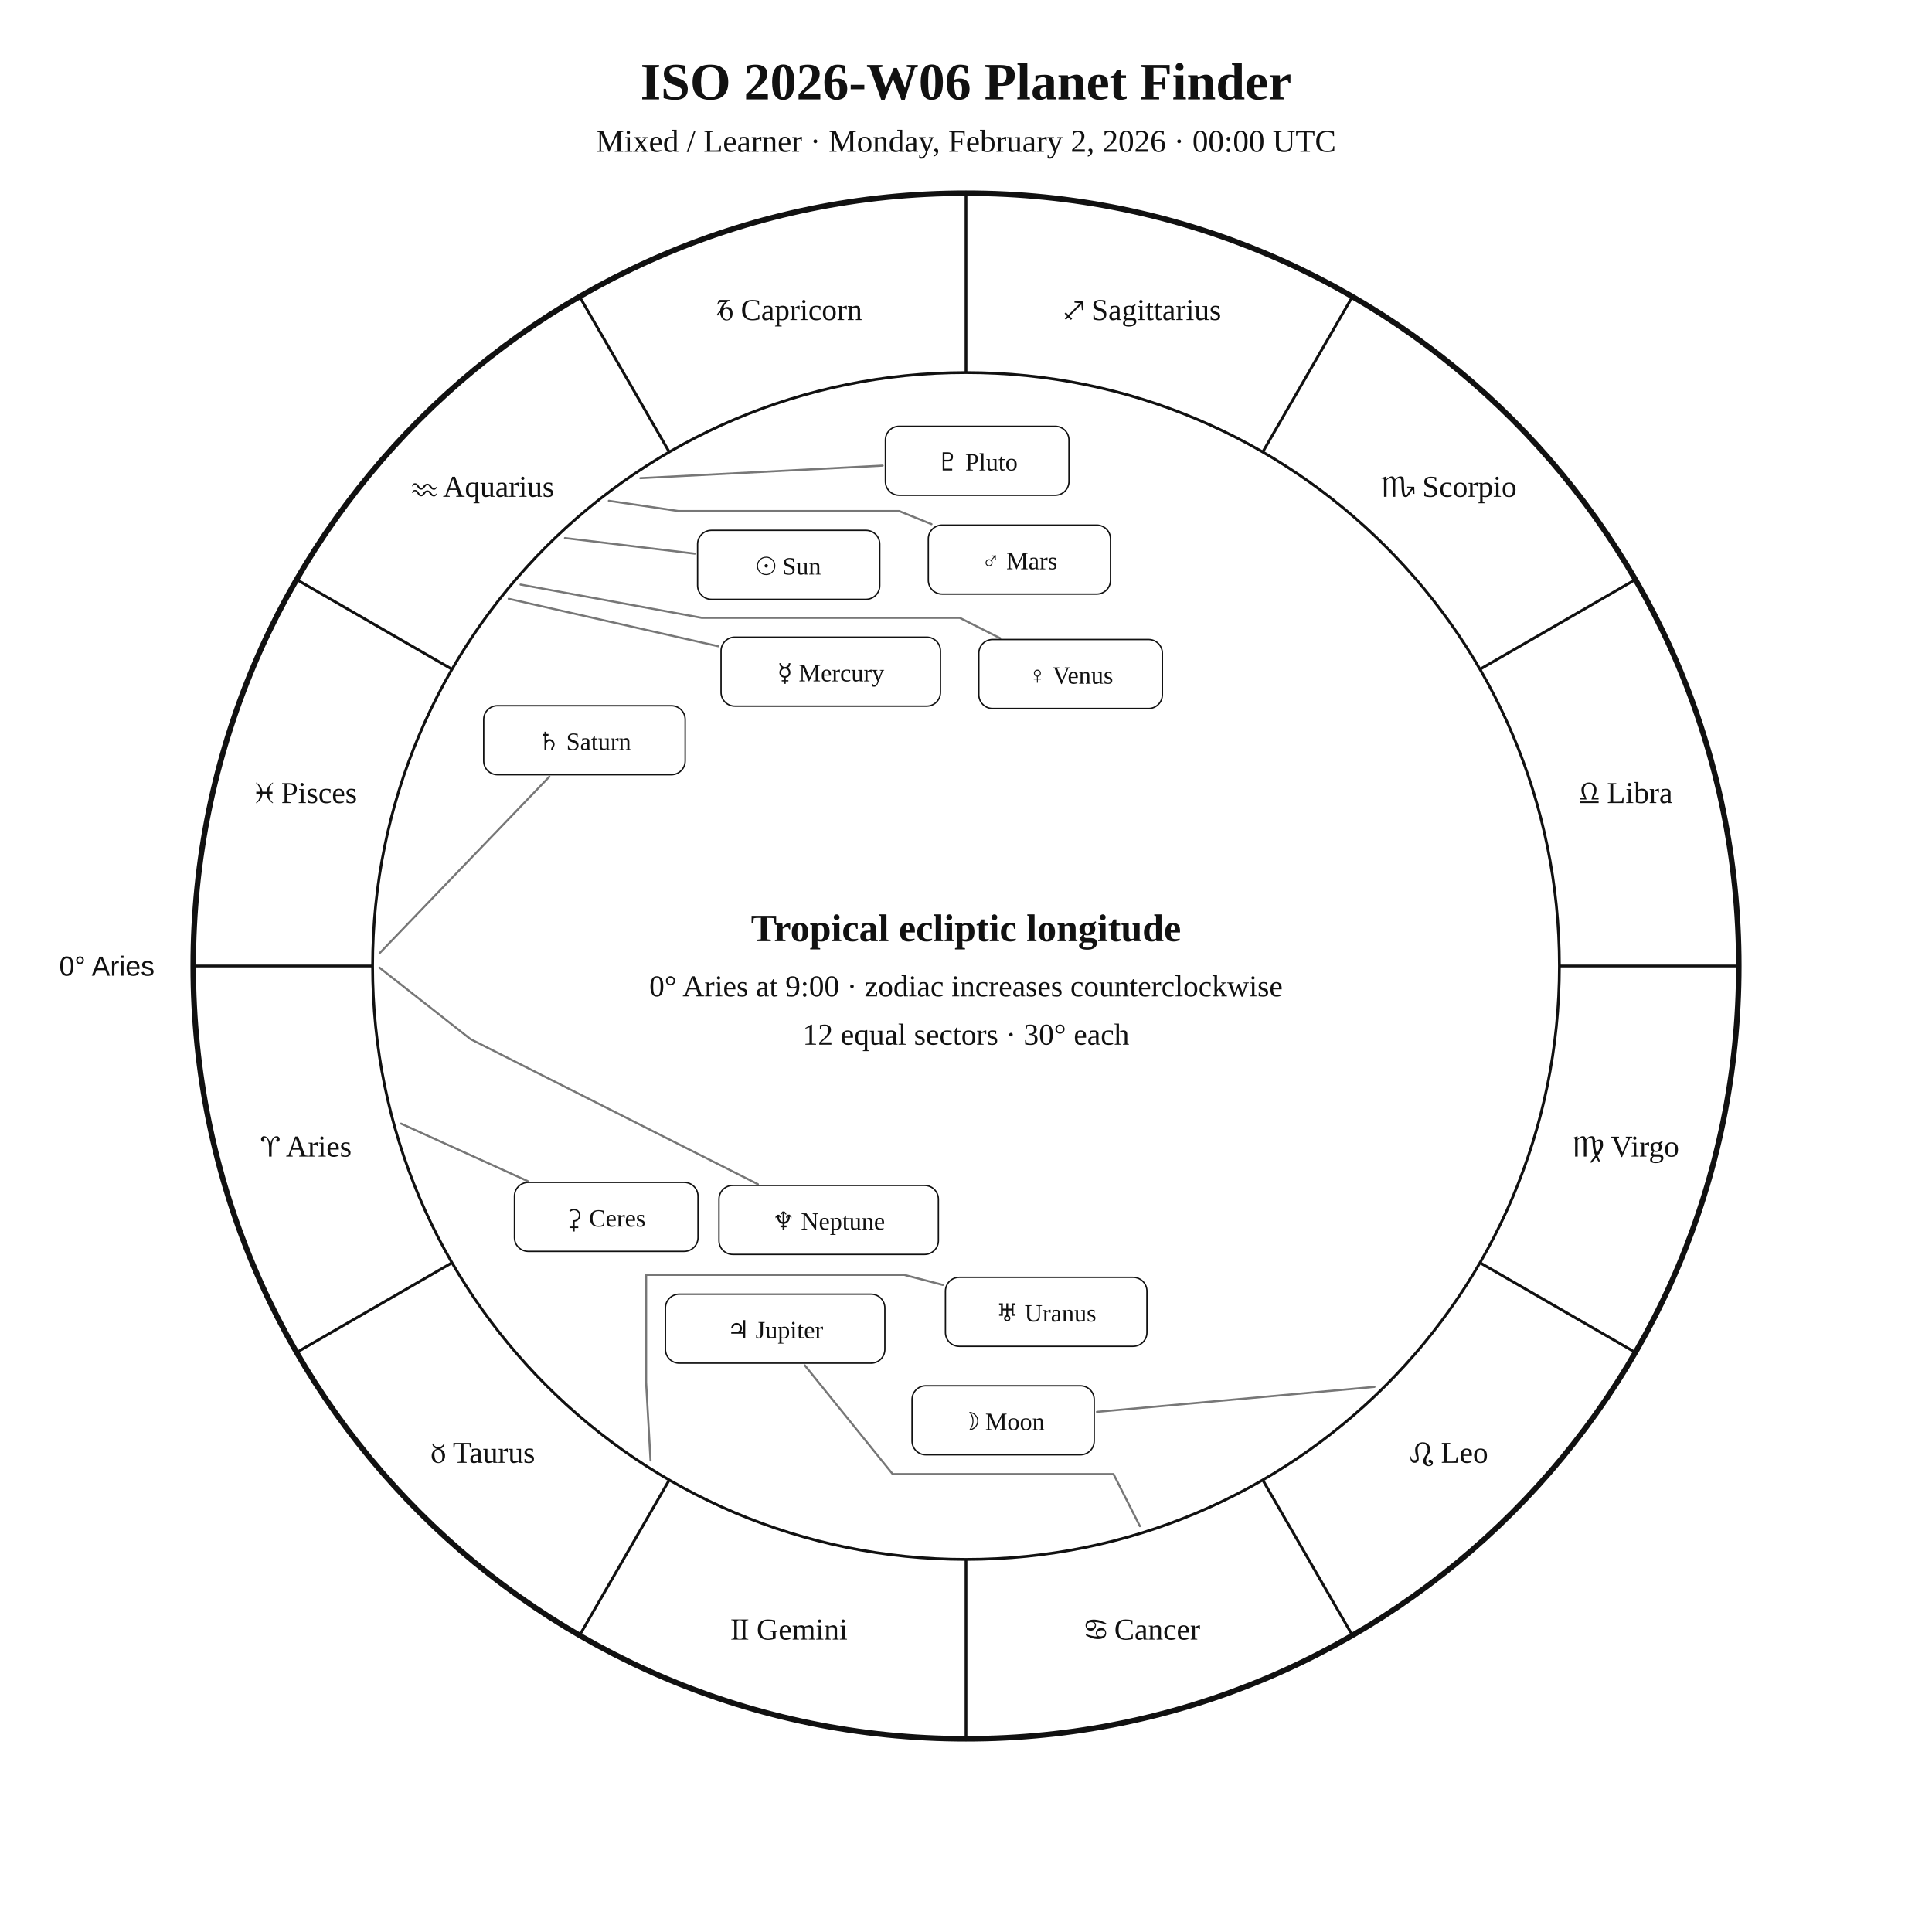
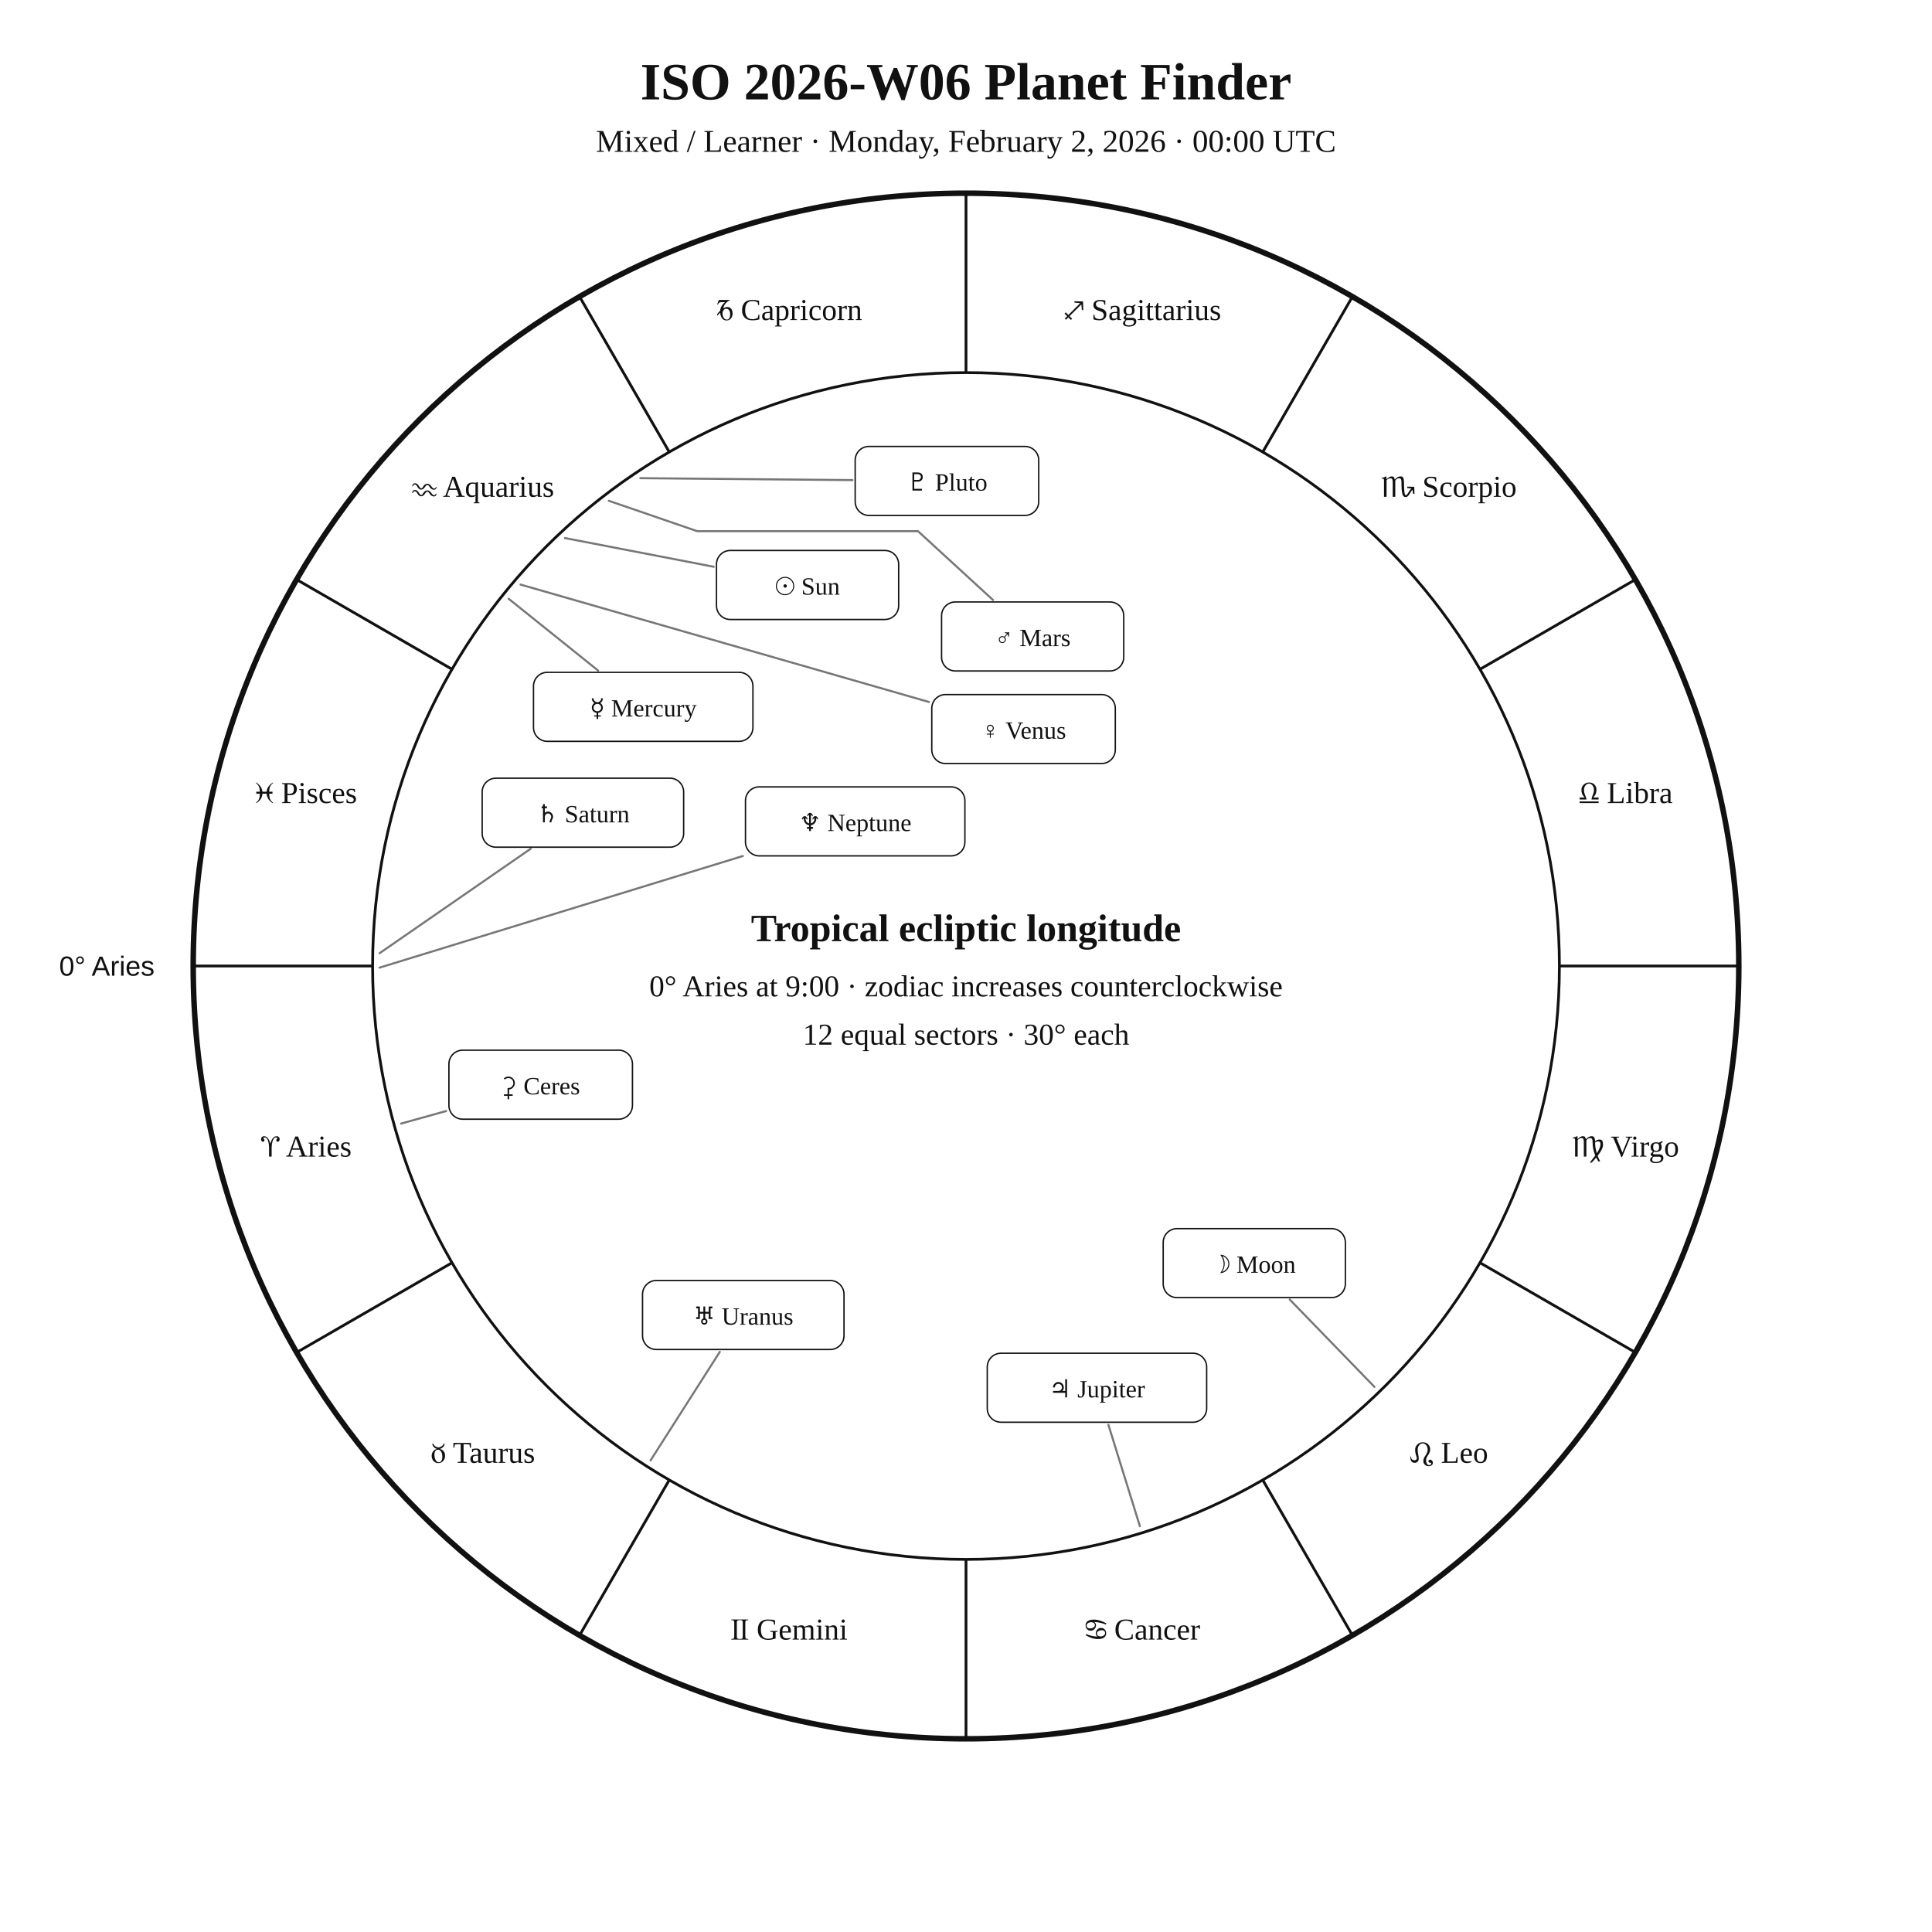
<svg xmlns="http://www.w3.org/2000/svg" width="1400" height="1400" viewBox="0 0 1400 1400">
  <rect width="100%" height="100%" fill="white" />
  <style>text{font-family:Georgia,"Times New Roman",serif;fill:#111!important;color:#111!important;-webkit-text-fill-color:#111!important}.sans{font-family:Arial,Helvetica,sans-serif}</style>
  <text x="700" y="72" text-anchor="middle" font-size="38" font-weight="700">ISO 2026-W06 Planet Finder</text>
  <text x="700" y="110" text-anchor="middle" font-size="23">Mixed / Learner · Monday, February 2, 2026 · 00:00 UTC</text>
  <circle cx="700" cy="700" r="560" fill="none" stroke="#111" stroke-width="4" />
  <circle cx="700" cy="700" r="430" fill="none" stroke="#111" stroke-width="2" />
  <line x1="270.0" y1="700.0" x2="140.0" y2="700.0" stroke="#111" stroke-width="2" />
  <line x1="327.6" y1="915.0" x2="215.0" y2="980.0" stroke="#111" stroke-width="2" />
  <line x1="485.0" y1="1072.4" x2="420.0" y2="1185.0" stroke="#111" stroke-width="2" />
  <line x1="700.0" y1="1130.0" x2="700.0" y2="1260.0" stroke="#111" stroke-width="2" />
  <line x1="915.0" y1="1072.4" x2="980.0" y2="1185.0" stroke="#111" stroke-width="2" />
  <line x1="1072.4" y1="915.0" x2="1185.0" y2="980.0" stroke="#111" stroke-width="2" />
  <line x1="1130.0" y1="700.0" x2="1260.0" y2="700.0" stroke="#111" stroke-width="2" />
  <line x1="1072.4" y1="485.0" x2="1185.0" y2="420.0" stroke="#111" stroke-width="2" />
  <line x1="915.0" y1="327.6" x2="980.0" y2="215.0" stroke="#111" stroke-width="2" />
  <line x1="700.0" y1="270.0" x2="700.0" y2="140.0" stroke="#111" stroke-width="2" />
  <line x1="485.0" y1="327.6" x2="420.0" y2="215.0" stroke="#111" stroke-width="2" />
  <line x1="327.6" y1="485.0" x2="215.0" y2="420.0" stroke="#111" stroke-width="2" />
  <text x="221.9" y="838.1" text-anchor="middle" font-size="22">♈︎ Aries</text>
  <text x="350.0" y="1060.0" text-anchor="middle" font-size="22">♉︎ Taurus</text>
  <text x="571.9" y="1188.1" text-anchor="middle" font-size="22">♊︎ Gemini</text>
  <text x="828.1" y="1188.1" text-anchor="middle" font-size="22">♋︎ Cancer</text>
  <text x="1050.0" y="1060.0" text-anchor="middle" font-size="22">♌︎ Leo</text>
  <text x="1178.1" y="838.1" text-anchor="middle" font-size="22">♍︎ Virgo</text>
  <text x="1178.1" y="581.9" text-anchor="middle" font-size="22">♎︎ Libra</text>
  <text x="1050.0" y="360.0" text-anchor="middle" font-size="22">♏︎ Scorpio</text>
  <text x="828.1" y="231.9" text-anchor="middle" font-size="22">♐︎ Sagittarius</text>
  <text x="571.9" y="231.9" text-anchor="middle" font-size="22">♑︎ Capricorn</text>
  <text x="350.0" y="360.0" text-anchor="middle" font-size="22">♒︎ Aquarius</text>
  <text x="221.9" y="581.9" text-anchor="middle" font-size="22">♓︎ Pisces</text>
  <text x="112.0" y="707.0" text-anchor="end" font-size="20" class="sans">0° Aries</text>
-   <polyline points="409.4,389.9 503.5,401.2" fill="none" stroke="#777" stroke-width="1.5" stroke-linejoin="round" stroke-linecap="round" />
-   <rect x="505.5" y="384.3" width="132.0" height="50.0" rx="10" fill="white" stroke="#111" />
-   <text x="571.5" y="416.3" text-anchor="middle" font-size="18">☉︎ Sun</text>
-   <polyline points="996.0,1005.0 794.9,1023.1" fill="none" stroke="#777" stroke-width="1.5" stroke-linejoin="round" stroke-linecap="round" />
-   <rect x="660.9" y="1004.2" width="132.0" height="50.0" rx="10" fill="white" stroke="#111" />
-   <text x="726.9" y="1036.2" text-anchor="middle" font-size="18">☽︎ Moon</text>
-   <polyline points="368.6,433.9 520.5,468.3" fill="none" stroke="#777" stroke-width="1.5" stroke-linejoin="round" stroke-linecap="round" />
-   <rect x="522.5" y="461.7" width="159.0" height="50.0" rx="10" fill="white" stroke="#111" />
-   <text x="602.0" y="493.7" text-anchor="middle" font-size="18">☿︎ Mercury</text>
-   <polyline points="377.2,423.6 508.5,447.7 508.5,447.7 508.5,447.7 695.5,447.7 724.8,462.5" fill="none" stroke="#777" stroke-width="1.5" stroke-linejoin="round" stroke-linecap="round" />
-   <rect x="709.3" y="463.4" width="133.0" height="50.0" rx="10" fill="white" stroke="#111" />
-   <text x="775.8" y="495.4" text-anchor="middle" font-size="18">♀︎ Venus</text>
-   <polyline points="441.2,362.9 491.5,370.3 491.5,370.3 491.5,370.3 651.5,370.3 675.0,379.8" fill="none" stroke="#777" stroke-width="1.5" stroke-linejoin="round" stroke-linecap="round" />
-   <rect x="672.7" y="380.5" width="132.0" height="50.0" rx="10" fill="white" stroke="#111" />
-   <text x="738.7" y="412.5" text-anchor="middle" font-size="18">♂︎ Mars</text>
-   <polyline points="826.0,1105.9 806.9,1068.2 806.9,1068.2 806.9,1068.2 646.9,1068.2 583.2,989.4" fill="none" stroke="#777" stroke-width="1.5" stroke-linejoin="round" stroke-linecap="round" />
-   <rect x="482.2" y="937.8" width="159.0" height="50.0" rx="10" fill="white" stroke="#111" />
-   <text x="561.7" y="969.8" text-anchor="middle" font-size="18">♃︎ Jupiter</text>
-   <polyline points="275.1,690.7 398.1,562.8" fill="none" stroke="#777" stroke-width="1.5" stroke-linejoin="round" stroke-linecap="round" />
-   <rect x="350.5" y="511.4" width="146.0" height="50.0" rx="10" fill="white" stroke="#111" />
-   <text x="423.5" y="543.4" text-anchor="middle" font-size="18">♄︎ Saturn</text>
-   <polyline points="290.6,814.2 382.4,855.9" fill="none" stroke="#777" stroke-width="1.5" stroke-linejoin="round" stroke-linecap="round" />
-   <rect x="372.8" y="856.8" width="133.0" height="50.0" rx="10" fill="white" stroke="#111" />
-   <text x="439.3" y="888.8" text-anchor="middle" font-size="18">⚳︎ Ceres</text>
-   <polyline points="471.4,1058.3 468.2,1001.8 468.2,1001.8 468.2,923.8 655.2,923.8 683.2,931.1" fill="none" stroke="#777" stroke-width="1.5" stroke-linejoin="round" stroke-linecap="round" />
-   <rect x="685.1" y="925.6" width="146.0" height="50.0" rx="10" fill="white" stroke="#111" />
-   <text x="758.1" y="957.6" text-anchor="middle" font-size="18">♅︎ Uranus</text>
-   <polyline points="275.0,701.2 341.0,753.0 549.2,858.1" fill="none" stroke="#777" stroke-width="1.5" stroke-linejoin="round" stroke-linecap="round" />
-   <rect x="521.0" y="859.0" width="159.0" height="50.0" rx="10" fill="white" stroke="#111" />
-   <text x="600.5" y="891.0" text-anchor="middle" font-size="18">♆︎ Neptune</text>
-   <polyline points="464.0,346.5 639.6,337.4" fill="none" stroke="#777" stroke-width="1.5" stroke-linejoin="round" stroke-linecap="round" />
-   <rect x="641.6" y="308.9" width="133.0" height="50.0" rx="10" fill="white" stroke="#111" />
-   <text x="708.1" y="340.9" text-anchor="middle" font-size="18">♇︎ Pluto</text>
+   <polyline points="409.4,389.9 517.2,410.7" fill="none" stroke="#777" stroke-width="1.5" stroke-linejoin="round" stroke-linecap="round" />
+   <rect x="519.2" y="398.9" width="132.0" height="50.0" rx="10" fill="white" stroke="#111" />
+   <text x="585.2" y="430.9" text-anchor="middle" font-size="18">☉︎ Sun</text>
+   <polyline points="996.0,1005.0 934.6,941.7" fill="none" stroke="#777" stroke-width="1.5" stroke-linejoin="round" stroke-linecap="round" />
+   <rect x="842.9" y="890.3" width="132.0" height="50.0" rx="10" fill="white" stroke="#111" />
+   <text x="908.9" y="922.3" text-anchor="middle" font-size="18">☽︎ Moon</text>
+   <polyline points="368.6,433.9 433.4,485.9" fill="none" stroke="#777" stroke-width="1.5" stroke-linejoin="round" stroke-linecap="round" />
+   <rect x="386.6" y="487.2" width="159.0" height="50.0" rx="10" fill="white" stroke="#111" />
+   <text x="466.1" y="519.2" text-anchor="middle" font-size="18">☿︎ Mercury</text>
+   <polyline points="377.2,423.6 673.2,508.7" fill="none" stroke="#777" stroke-width="1.5" stroke-linejoin="round" stroke-linecap="round" />
+   <rect x="675.2" y="503.3" width="133.0" height="50.0" rx="10" fill="white" stroke="#111" />
+   <text x="741.7" y="535.3" text-anchor="middle" font-size="18">♀︎ Venus</text>
+   <polyline points="441.2,362.9 505.2,384.9 505.2,384.9 505.2,384.9 665.2,384.9 719.6,434.8" fill="none" stroke="#777" stroke-width="1.5" stroke-linejoin="round" stroke-linecap="round" />
+   <rect x="682.3" y="436.2" width="132.0" height="50.0" rx="10" fill="white" stroke="#111" />
+   <text x="748.3" y="468.2" text-anchor="middle" font-size="18">♂︎ Mars</text>
+   <polyline points="826.0,1105.9 803.2,1032.5" fill="none" stroke="#777" stroke-width="1.5" stroke-linejoin="round" stroke-linecap="round" />
+   <rect x="715.4" y="980.6" width="159.0" height="50.0" rx="10" fill="white" stroke="#111" />
+   <text x="794.9" y="1012.6" text-anchor="middle" font-size="18">♃︎ Jupiter</text>
+   <polyline points="275.1,690.7 384.6,615.0" fill="none" stroke="#777" stroke-width="1.5" stroke-linejoin="round" stroke-linecap="round" />
+   <rect x="349.4" y="563.9" width="146.0" height="50.0" rx="10" fill="white" stroke="#111" />
+   <text x="422.4" y="595.9" text-anchor="middle" font-size="18">♄︎ Saturn</text>
+   <polyline points="290.6,814.2 323.3,805.1" fill="none" stroke="#777" stroke-width="1.5" stroke-linejoin="round" stroke-linecap="round" />
+   <rect x="325.3" y="761.0" width="133.0" height="50.0" rx="10" fill="white" stroke="#111" />
+   <text x="391.8" y="793.0" text-anchor="middle" font-size="18">⚳︎ Ceres</text>
+   <polyline points="471.4,1058.3 521.6,979.6" fill="none" stroke="#777" stroke-width="1.5" stroke-linejoin="round" stroke-linecap="round" />
+   <rect x="465.6" y="927.9" width="146.0" height="50.0" rx="10" fill="white" stroke="#111" />
+   <text x="538.6" y="959.9" text-anchor="middle" font-size="18">♅︎ Uranus</text>
+   <polyline points="275.0,701.2 538.3,620.3" fill="none" stroke="#777" stroke-width="1.5" stroke-linejoin="round" stroke-linecap="round" />
+   <rect x="540.2" y="570.2" width="159.0" height="50.0" rx="10" fill="white" stroke="#111" />
+   <text x="619.7" y="602.2" text-anchor="middle" font-size="18">♆︎ Neptune</text>
+   <polyline points="464.0,346.5 617.7,347.9" fill="none" stroke="#777" stroke-width="1.5" stroke-linejoin="round" stroke-linecap="round" />
+   <rect x="619.7" y="323.5" width="133.0" height="50.0" rx="10" fill="white" stroke="#111" />
+   <text x="686.2" y="355.5" text-anchor="middle" font-size="18">♇︎ Pluto</text>
  <text x="700" y="682" text-anchor="middle" font-size="28" font-weight="700">Tropical ecliptic longitude</text>
  <text x="700" y="722" text-anchor="middle" font-size="22">0° Aries at 9:00 · zodiac increases counterclockwise</text>
  <text x="700" y="757" text-anchor="middle" font-size="22">12 equal sectors · 30° each</text>
</svg>
